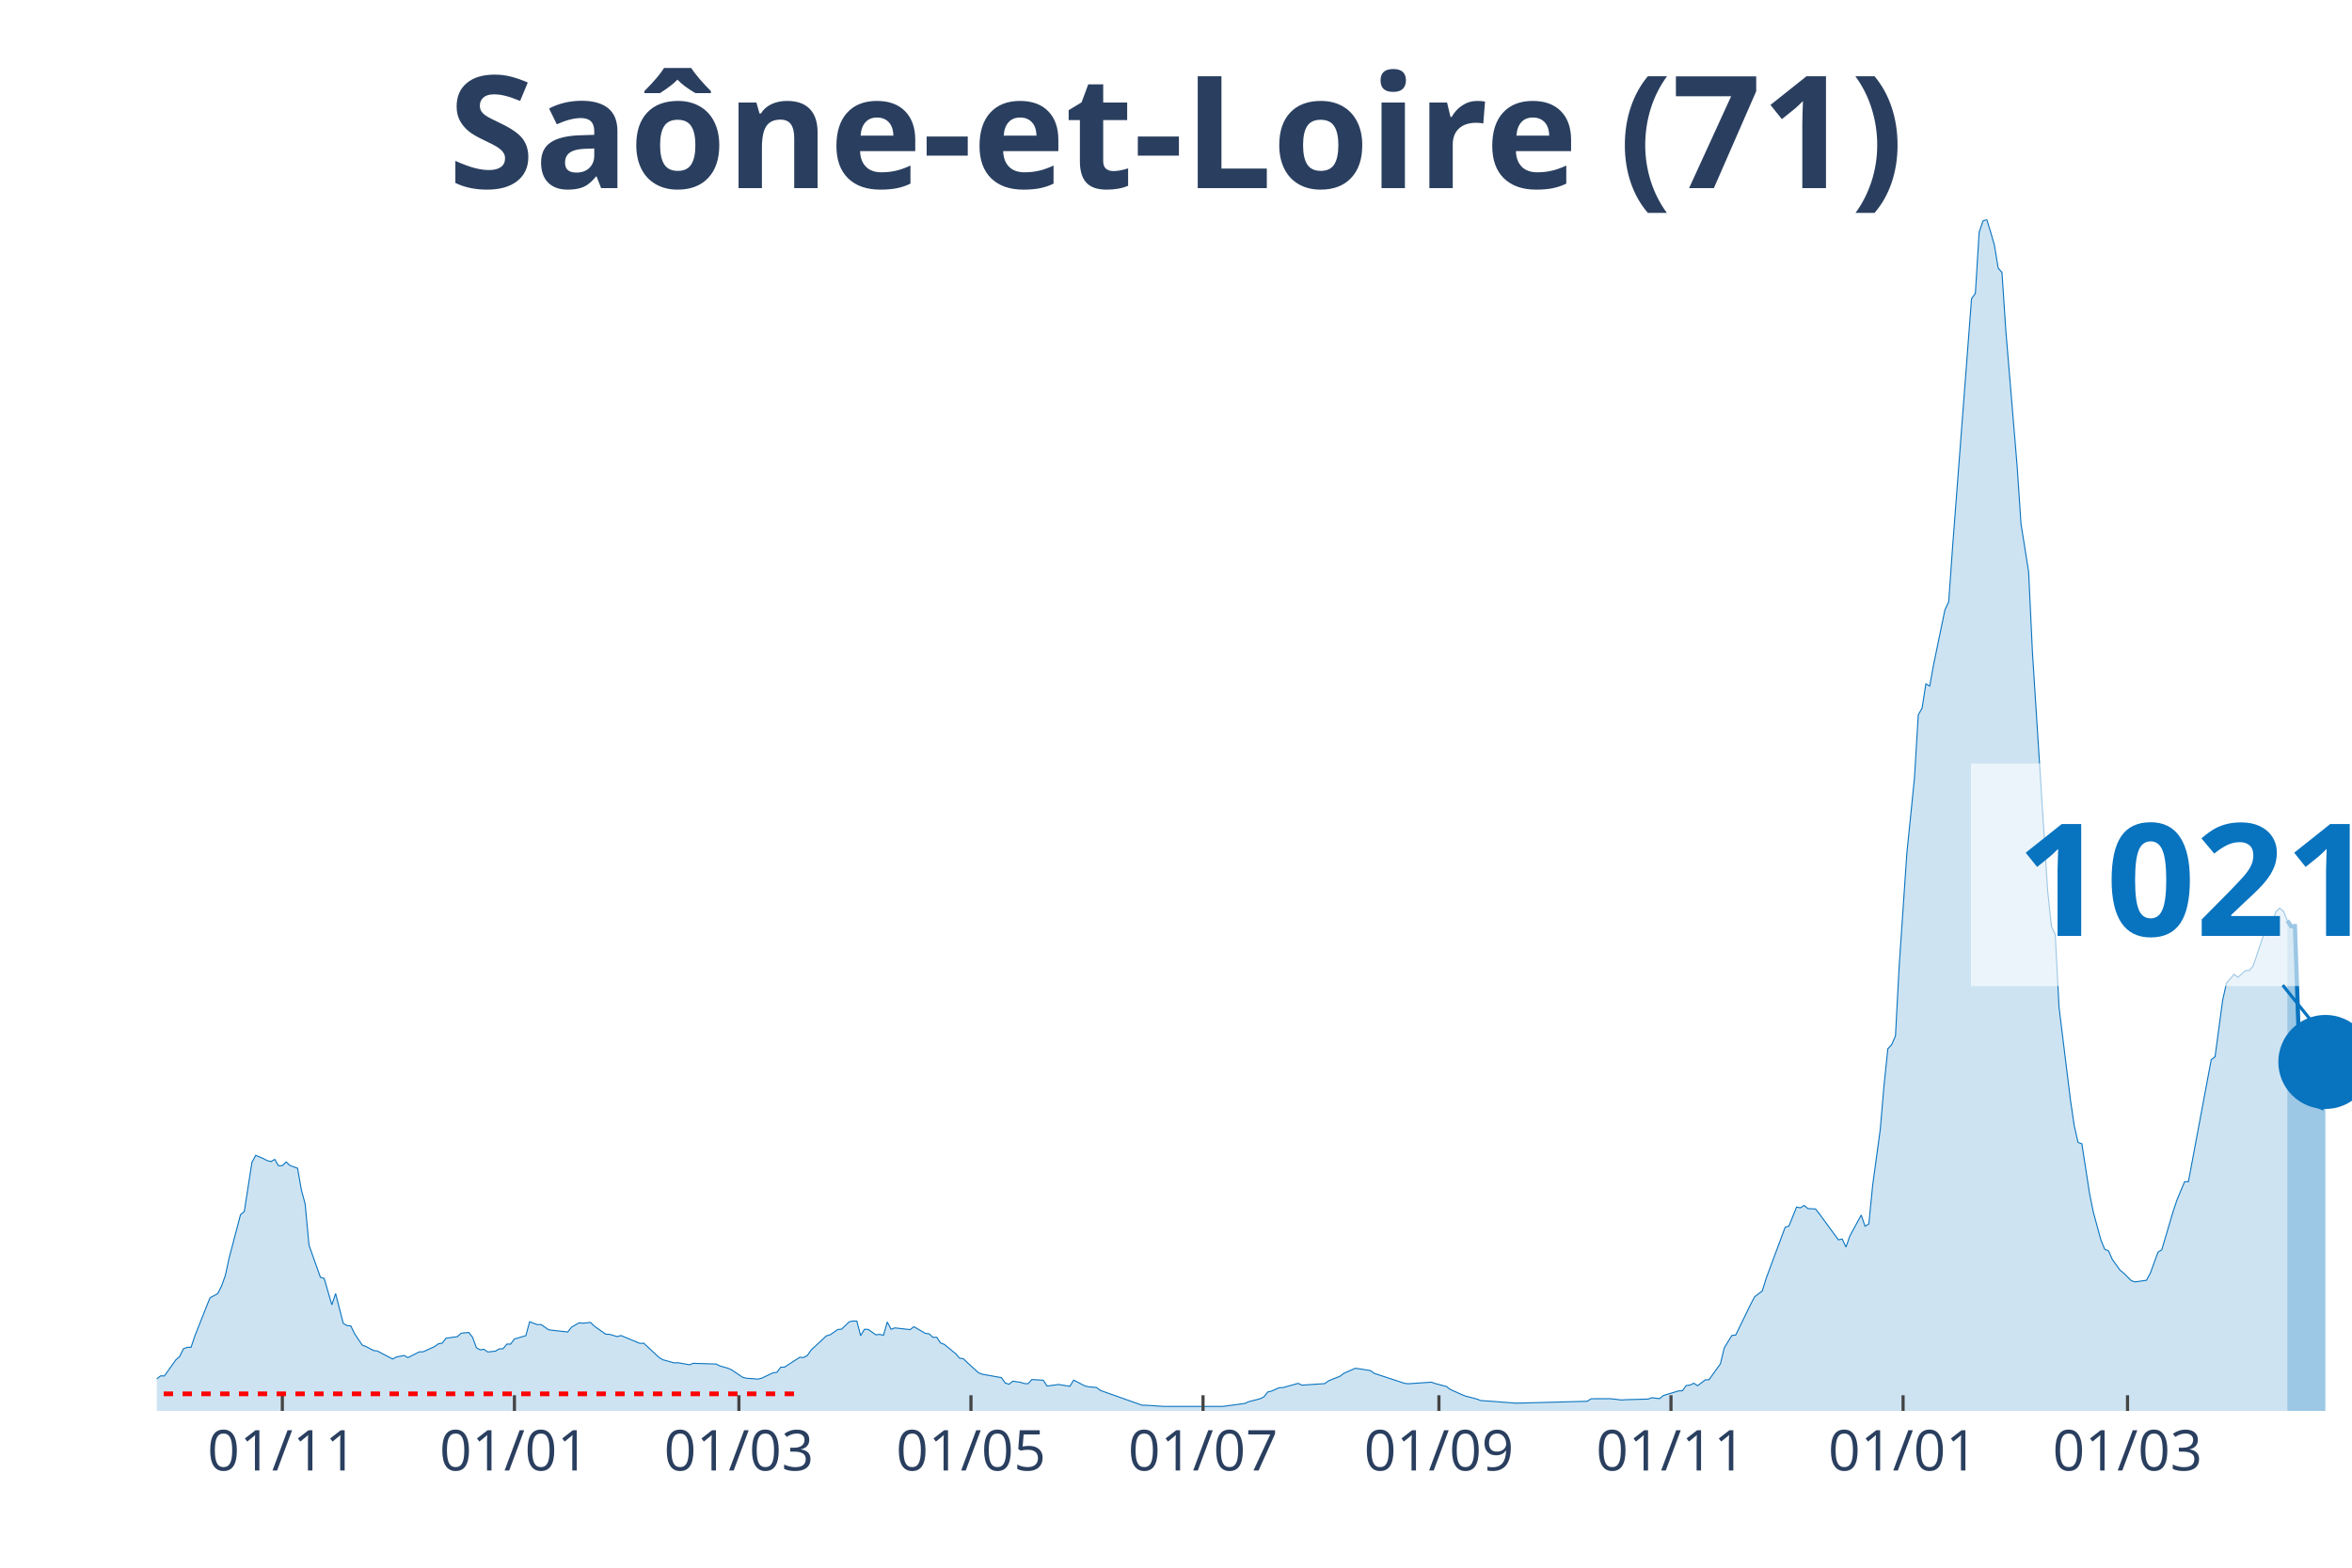
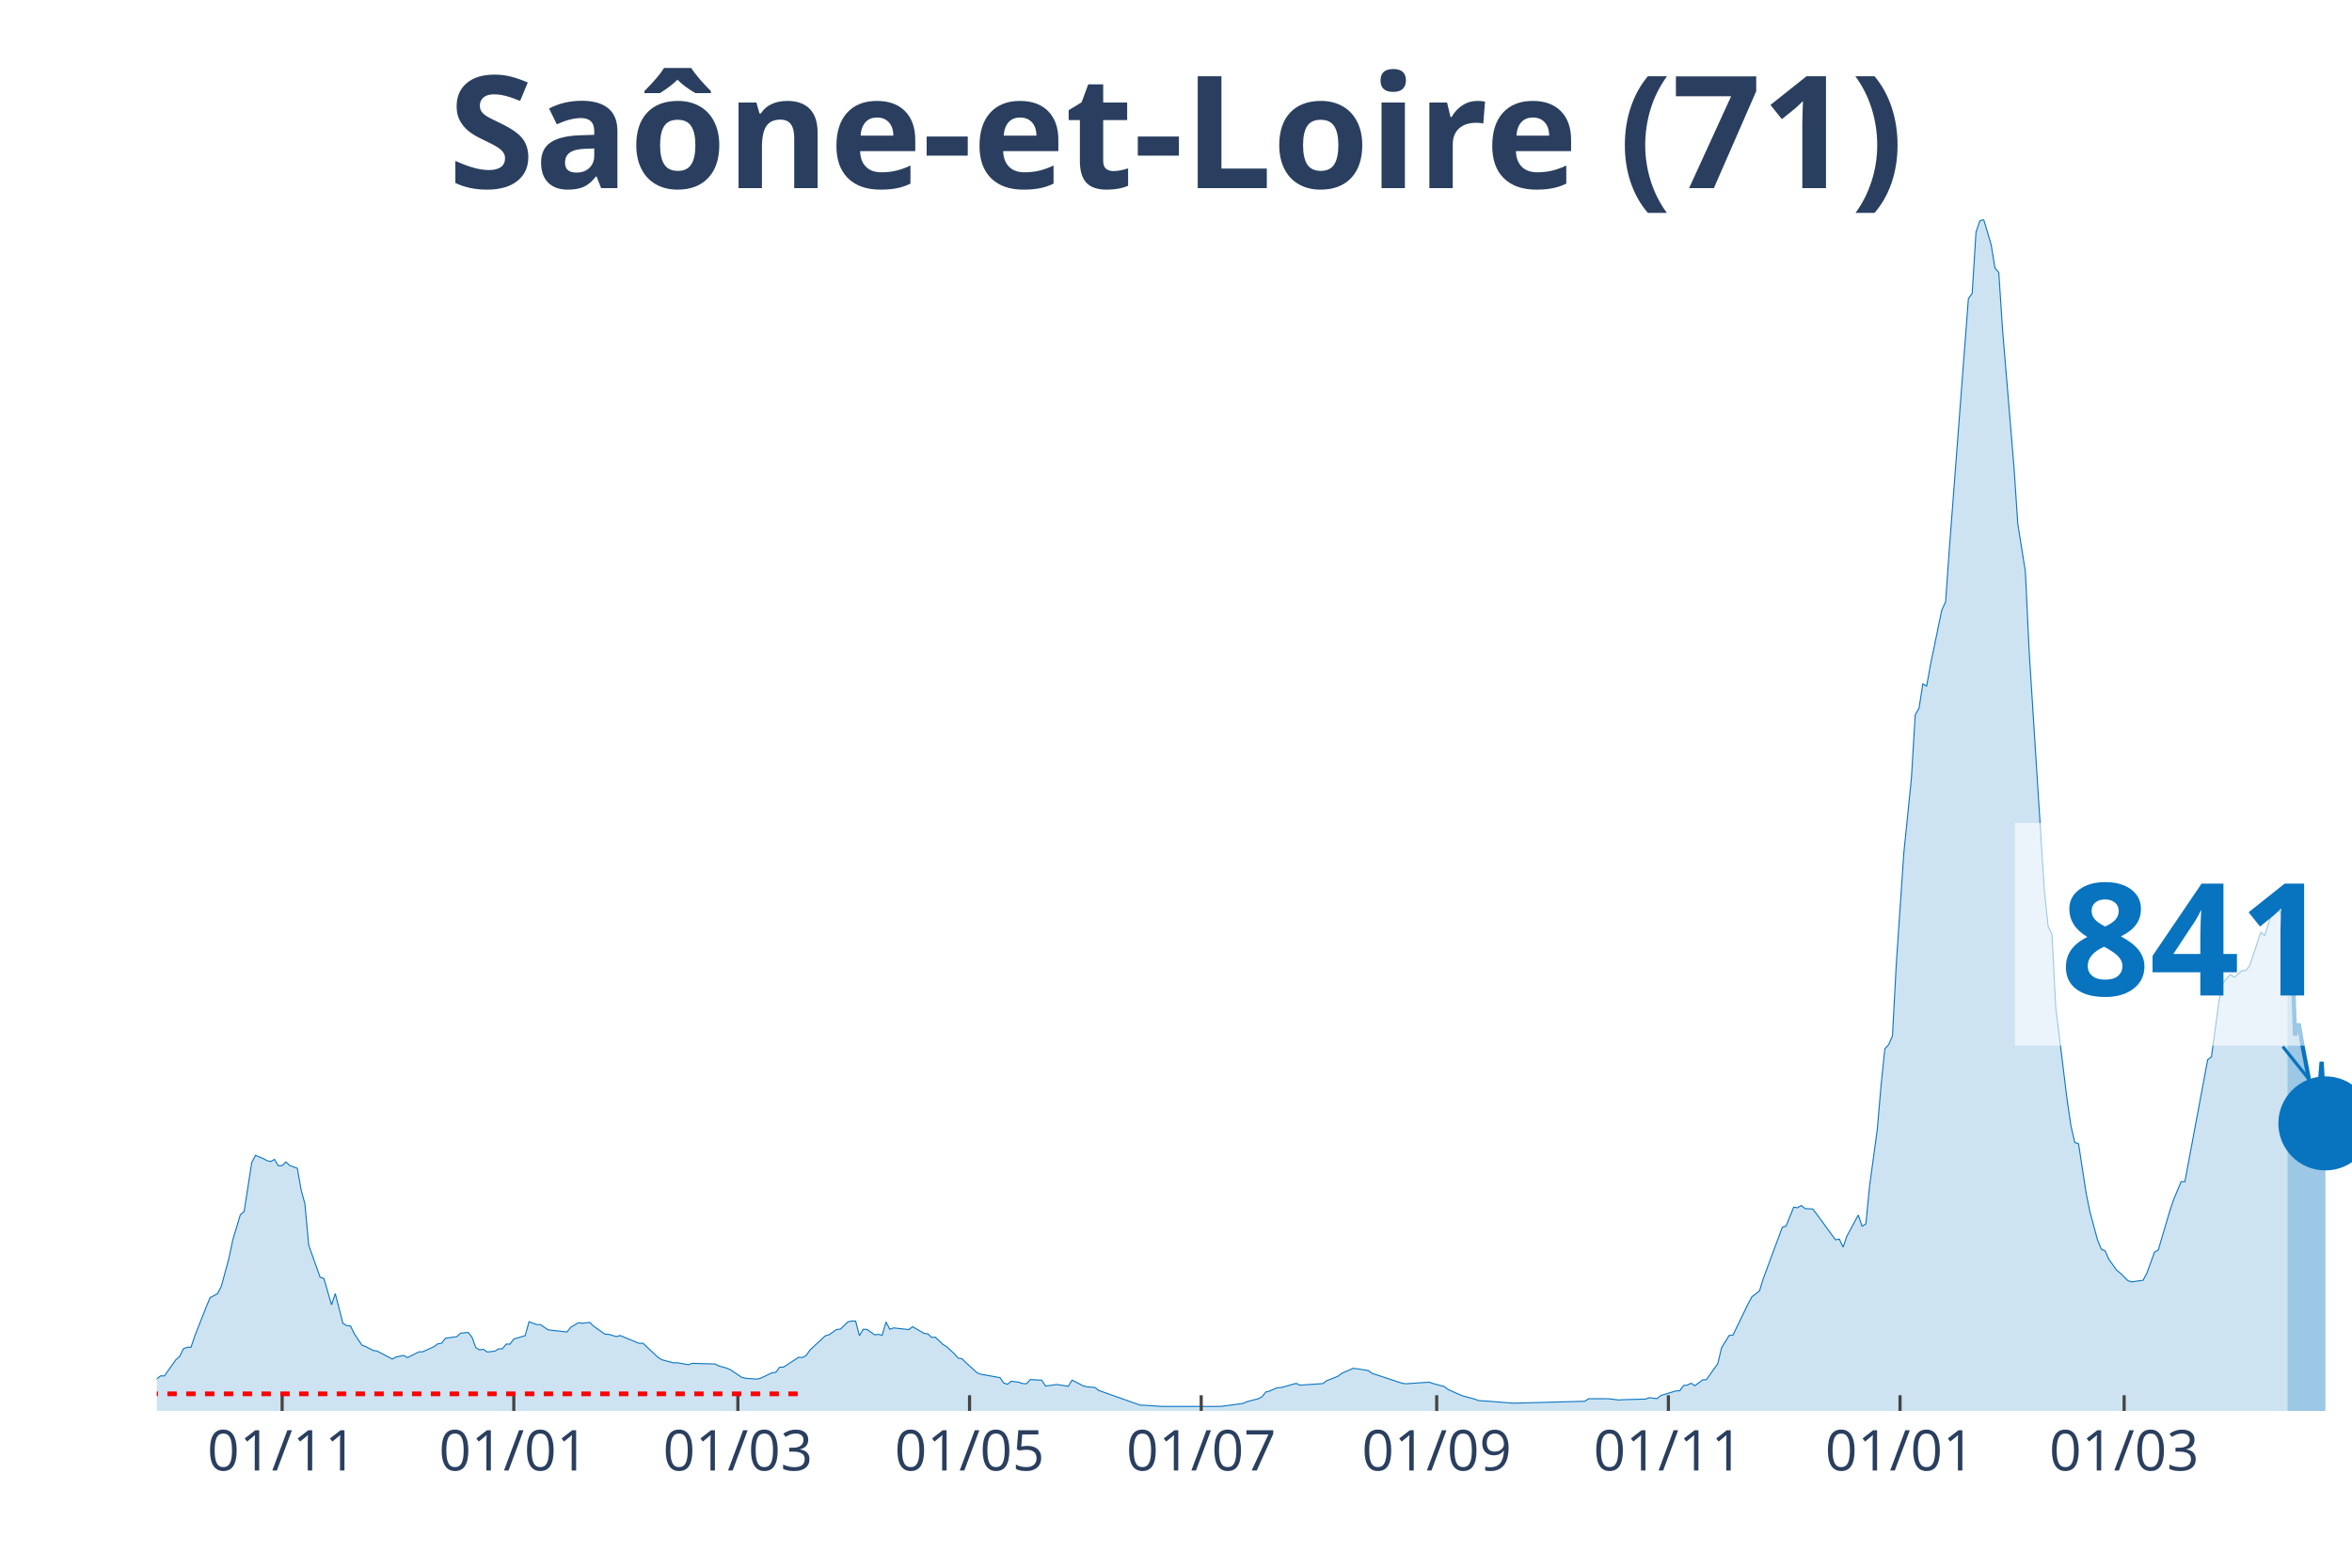
<svg xmlns="http://www.w3.org/2000/svg" class="main-svg" width="1125" height="750" style="" viewBox="0 0 750 500">
  <rect x="0" y="0" width="750" height="500" style="fill: rgb(0, 0, 0); fill-opacity: 0;" />
-   <defs id="defs-0b5b1f">
+   <defs id="defs-a71c8c">
    <g class="clips">
-       <clipPath id="clip0b5b1fxyplot" class="plotclip">
+       <clipPath id="clipa71c8cxyplot" class="plotclip">
        <rect width="700" height="380" />
      </clipPath>
-       <clipPath class="axesclip" id="clip0b5b1fx">
+       <clipPath class="axesclip" id="clipa71c8cx">
        <rect x="50" y="0" width="700" height="500" />
      </clipPath>
-       <clipPath class="axesclip" id="clip0b5b1fy">
+       <clipPath class="axesclip" id="clipa71c8cy">
        <rect x="0" y="70" width="750" height="380" />
      </clipPath>
-       <clipPath class="axesclip" id="clip0b5b1fxy">
+       <clipPath class="axesclip" id="clipa71c8cxy">
        <rect x="50" y="70" width="700" height="380" />
      </clipPath>
    </g>
    <g class="gradients" />
  </defs>
  <g class="bglayer">
    <rect class="bg" x="50" y="70" width="700" height="380" style="fill: rgb(0, 0, 0); fill-opacity: 0; stroke-width: 0;" />
  </g>
  <g class="layer-below">
    <g class="imagelayer" />
    <g class="shapelayer" />
  </g>
  <g class="cartesianlayer">
    <g class="subplot xy">
      <g class="layer-subplot">
        <g class="shapelayer" />
        <g class="imagelayer" />
      </g>
      <g class="gridlayer">
        <g class="x">
-           <path class="xgrid crisp" transform="translate(90.03,0)" d="M0,70v380" style="stroke: rgb(255, 255, 255); stroke-opacity: 1; stroke-width: 1px;" />
-           <path class="xgrid crisp" transform="translate(164.04,0)" d="M0,70v380" style="stroke: rgb(255, 255, 255); stroke-opacity: 1; stroke-width: 1px;" />
-           <path class="xgrid crisp" transform="translate(235.62,0)" d="M0,70v380" style="stroke: rgb(255, 255, 255); stroke-opacity: 1; stroke-width: 1px;" />
-           <path class="xgrid crisp" transform="translate(309.62,0)" d="M0,70v380" style="stroke: rgb(255, 255, 255); stroke-opacity: 1; stroke-width: 1px;" />
-           <path class="xgrid crisp" transform="translate(383.62,0)" d="M0,70v380" style="stroke: rgb(255, 255, 255); stroke-opacity: 1; stroke-width: 1px;" />
-           <path class="xgrid crisp" transform="translate(458.84,0)" d="M0,70v380" style="stroke: rgb(255, 255, 255); stroke-opacity: 1; stroke-width: 1px;" />
-           <path class="xgrid crisp" transform="translate(532.84,0)" d="M0,70v380" style="stroke: rgb(255, 255, 255); stroke-opacity: 1; stroke-width: 1px;" />
-           <path class="xgrid crisp" transform="translate(606.85,0)" d="M0,70v380" style="stroke: rgb(255, 255, 255); stroke-opacity: 1; stroke-width: 1px;" />
-           <path class="xgrid crisp" transform="translate(678.42,0)" d="M0,70v380" style="stroke: rgb(255, 255, 255); stroke-opacity: 1; stroke-width: 1px;" />
+           <path class="xgrid crisp" transform="translate(89.97,0)" d="M0,70v380" style="stroke: rgb(255, 255, 255); stroke-opacity: 1; stroke-width: 1px;" />
+           <path class="xgrid crisp" transform="translate(163.84,0)" d="M0,70v380" style="stroke: rgb(255, 255, 255); stroke-opacity: 1; stroke-width: 1px;" />
+           <path class="xgrid crisp" transform="translate(235.29,0)" d="M0,70v380" style="stroke: rgb(255, 255, 255); stroke-opacity: 1; stroke-width: 1px;" />
+           <path class="xgrid crisp" transform="translate(309.17,0)" d="M0,70v380" style="stroke: rgb(255, 255, 255); stroke-opacity: 1; stroke-width: 1px;" />
+           <path class="xgrid crisp" transform="translate(383.04,0)" d="M0,70v380" style="stroke: rgb(255, 255, 255); stroke-opacity: 1; stroke-width: 1px;" />
+           <path class="xgrid crisp" transform="translate(458.13,0)" d="M0,70v380" style="stroke: rgb(255, 255, 255); stroke-opacity: 1; stroke-width: 1px;" />
+           <path class="xgrid crisp" transform="translate(532.01,0)" d="M0,70v380" style="stroke: rgb(255, 255, 255); stroke-opacity: 1; stroke-width: 1px;" />
+           <path class="xgrid crisp" transform="translate(605.88,0)" d="M0,70v380" style="stroke: rgb(255, 255, 255); stroke-opacity: 1; stroke-width: 1px;" />
+           <path class="xgrid crisp" transform="translate(677.34,0)" d="M0,70v380" style="stroke: rgb(255, 255, 255); stroke-opacity: 1; stroke-width: 1px;" />
        </g>
        <g class="y" />
      </g>
      <g class="zerolinelayer" />
      <path class="xlines-below" />
      <path class="ylines-below" />
      <g class="overlines-below" />
      <g class="xaxislayer-below" />
      <g class="yaxislayer-below" />
      <g class="overaxes-below" />
-       <g class="plot" transform="translate(50, 70)" clip-path="url('#clip0b5b1fxyplot')">
+       <g class="plot" transform="translate(50, 70)" clip-path="url('#clipa71c8cxyplot')">
        <g class="scatterlayer mlayer">
-           <g class="trace scatter trace35c361" style="stroke-miterlimit: 2;">
+           <g class="trace scatter trace330b90" style="stroke-miterlimit: 2;">
            <g class="fills">
              <g>
-                 <path class="js-fill" d="M679.38,380L-164.99,380L-164.99,378.93L-131.02,379.88L-129.81,379.92L-48.53,378.23L-47.31,378.17L-35.18,376.6L-33.97,375.88L-27.9,374.73L-26.69,374.69L-24.26,374.43L-23.05,374.35L-18.2,372.42L-16.98,372.82L-8.49,372.68L-7.28,372.44L-3.64,372.48L-2.43,371.66L1.21,368.82L2.43,368.84L6.07,363.71L7.28,362.65L8.49,360.17L9.71,359.71L10.92,359.71L12.13,356.11L15.77,346.88L16.98,343.91L19.41,342.6L20.62,340.21L21.84,336.85L23.05,331.28L26.69,317.42L27.9,316.38L30.33,300.75L31.54,298.48L33.97,299.51L35.18,300.15L36.4,300.47L37.61,299.77L38.82,301.82L40.03,301.76L41.25,300.59L42.46,301.72L44.89,302.6L46.1,309.5L47.31,313.99L48.53,327.12L52.17,337.37L53.38,337.75L55.81,346.16L57.02,342.58L59.45,352.05L60.66,352.79L61.87,352.89L63.08,355.39L65.51,359.01L66.72,359.47L69.15,360.74L70.36,360.9L75.22,363.45L76.43,362.79L78.86,362.31L80.07,362.99L83.71,361.16L84.92,361.14L88.56,359.49L89.77,358.61L90.99,358.4L92.2,356.82L95.84,356.31L97.05,355.21L99.48,354.97L100.69,356.51L101.91,359.83L103.12,360.52L104.33,360.35L105.55,361.2L107.97,360.94L109.19,360.21L110.4,360.17L111.61,358.69L112.82,358.69L114.04,357.06L117.68,355.99L118.89,351.55L121.32,352.47L122.53,352.45L124.96,354.12L126.17,354.28L131.02,354.82L132.24,353.3L134.66,351.89L135.88,352.03L138.3,351.77L139.51,352.95L143.15,355.53L144.37,355.57L146.79,356.29L148.01,355.95L154.07,358.46L155.29,358.4L160.14,362.95L161.35,363.67L164.99,364.68L166.2,364.62L169.84,365.28L171.06,364.82L178.34,365.04L179.55,365.66L181.98,366.33L183.19,366.83L186.83,369.28L188.04,369.58L191.68,369.85L192.89,369.56L196.53,367.83L197.75,367.69L198.96,366.05L200.17,366.03L205.03,362.89L206.24,362.97L207.45,362.3L208.67,360.56L213.52,356.05L214.73,355.71L217.16,354.02L218.37,353.92L220.8,351.57L222.01,351.33L223.22,351.35L224.44,355.99L225.65,353.96L226.86,354L229.29,355.73L230.5,355.59L231.72,355.87L232.93,351.63L234.14,353.96L235.36,353.52L240.21,354.06L241.42,353.14L245.06,355.25L246.27,355.41L247.49,356.53L248.7,356.51L249.91,358.32L251.13,358.79L254.77,361.78L255.98,363.17L257.19,363.35L258.41,364.54L262.05,367.85L263.26,368.3L269.32,369.38L270.54,371.09L271.75,371.49L272.96,370.51L275.39,370.87L276.6,371.27L277.82,371.33L279.03,369.99L282.67,370.21L283.88,372.06L286.31,371.74L287.52,371.57L291.16,372.14L292.37,370.17L296.01,372.06L297.23,372.32L299.65,372.52L300.87,373.46L314.21,378.19L315.42,378.19L320.28,378.51L321.49,378.57L339.69,378.57L340.9,378.43L346.97,377.61L348.18,377.06L351.82,376.12L353.03,375.52L354.25,373.97L355.46,373.67L357.89,372.6L359.1,372.56L363.95,371.21L365.16,371.78L372.44,371.29L373.66,370.39L377.3,368.94L378.51,368.02L382.15,366.41L383.36,366.55L387,367.13L388.21,368.02L397.92,371.21L399.13,371.33L406.41,370.83L407.63,371.25L411.27,372.22L412.48,373.16L416.12,374.79L417.33,375.27L420.97,376.22L422.18,376.7L425.82,376.94L427.04,377.04L433.1,377.51L434.32,377.51L456.15,376.92L457.37,376.12L463.43,376.1L464.64,376.22L467.07,376.52L468.28,376.42L475.56,376.22L476.78,375.78L479.2,376.08L480.42,375.09L485.27,373.61L486.48,373.57L487.69,371.9L488.91,371.76L490.12,371.17L491.33,371.96L493.76,370.11L494.97,370.03L498.61,364.96L499.83,359.89L502.25,355.93L503.47,355.81L508.32,345.84L509.53,343.58L511.96,341.71L513.17,337.77L519.24,321.43L520.45,321.04L522.88,314.99L524.09,315.21L525.3,314.47L526.52,315.47L528.94,315.59L530.16,317.14L536.22,325.43L537.44,325.19L538.65,327.74L539.86,324.26L543.5,317.52L544.71,321.08L545.93,320.38L547.14,308.11L549.57,290.24L550.78,276.14L551.99,264.5L553.21,263.17L554.42,260.42L555.63,237.74L558.06,202.02L559.27,190.18L560.49,178.02L561.7,157.97L562.91,155.86L564.12,148.1L565.34,148.82L566.55,142.14L568.98,130.36L570.19,124.53L571.4,121.93L572.62,104.7L578.68,25.24L579.9,23.57L581.11,4.08L582.32,0.48L583.54,0L584.75,3.94L585.96,8.14L587.18,15.5L588.39,16.91L589.6,35.29L593.24,78.94L594.45,97.08L596.88,112.3L598.09,137.88L602.95,214.09L604.16,225.51L605.37,228.02L606.59,251.35L610.23,280.87L611.44,289.11L612.65,294.36L613.86,294.78L616.29,310.53L617.5,316.54L619.93,325.47L621.14,328.42L622.36,328.95L623.57,331.68L626,335.06L627.21,336.06L629.64,338.46L630.85,338.84L634.49,338.32L635.7,336.04L638.13,329.37L639.34,328.62L642.98,316.32L644.19,312.7L646.62,306.89L647.83,306.89L655.11,267.98L656.33,267.05L658.75,249.02L659.97,243.57L662.39,240.73L663.6,241.72L666.03,239.55L667.24,239.55L668.46,238.1L669.67,234.54L672.1,227.32L673.31,228.37L675.74,220.75L676.95,219.62L678.16,220.68L679.38,223.62" style="fill: rgb(8, 115, 191); fill-opacity: 0.2; stroke-width: 0;" />
+                 <path class="js-fill" d="M679.41,380L-164.71,380L-164.71,378.93L-130.8,379.88L-129.58,379.92L-48.44,378.23L-47.23,378.17L-35.12,376.6L-33.91,375.88L-27.85,374.73L-26.64,374.69L-24.22,374.43L-23.01,374.35L-18.17,372.42L-16.96,372.82L-8.48,372.68L-7.27,372.44L-3.63,372.48L-2.42,371.66L1.21,368.82L2.42,368.84L6.06,363.71L7.27,362.65L8.48,360.17L9.69,359.71L10.9,359.71L12.11,356.11L15.74,346.88L16.96,343.91L19.38,342.6L20.59,340.21L23.01,331.28L24.22,325.49L26.64,317.42L27.85,316.38L30.28,300.75L31.49,298.48L33.91,299.51L35.12,300.15L36.33,300.47L37.54,299.77L38.75,301.82L39.97,301.76L41.18,300.59L42.39,301.72L44.81,302.6L46.02,309.5L47.23,313.99L48.44,327.12L52.08,337.37L53.29,337.75L55.71,346.16L56.92,342.58L59.34,352.05L60.55,352.79L61.76,352.89L62.98,355.39L65.4,359.01L66.61,359.47L69.03,360.74L70.24,360.9L75.09,363.45L76.3,362.79L78.72,362.31L79.93,362.99L83.56,361.16L84.78,361.14L88.41,359.49L89.62,358.61L90.83,358.4L92.04,356.82L95.67,356.31L96.89,355.21L99.31,354.97L100.52,356.51L101.73,359.83L102.94,360.52L104.15,360.35L105.36,361.2L107.79,360.94L109,360.21L110.21,360.17L111.42,358.69L112.63,358.69L113.84,357.06L117.47,355.99L118.69,351.55L121.11,352.47L122.32,352.45L124.74,354.12L125.95,354.28L130.8,354.82L132.01,353.3L134.43,351.89L135.64,352.03L138.06,351.77L139.27,352.95L142.91,355.53L144.12,355.57L146.54,356.29L147.75,355.95L153.81,358.46L155.02,358.4L159.86,362.95L161.07,363.67L164.71,364.68L165.92,364.62L169.55,365.28L170.76,364.82L178.03,365.04L179.24,365.66L181.66,366.33L182.87,366.83L186.51,369.28L187.72,369.58L191.35,369.85L192.56,369.56L196.19,367.83L197.4,367.69L198.62,366.05L199.83,366.03L204.67,362.89L205.88,362.97L207.09,362.3L208.3,360.56L213.15,356.05L214.36,355.71L216.78,354.02L217.99,353.92L220.42,351.57L221.63,351.33L222.84,351.35L224.05,355.99L225.26,353.96L226.47,354L228.89,355.73L230.1,355.59L231.31,355.87L232.53,351.63L233.74,353.96L234.95,353.52L239.79,354.06L241,353.14L244.64,355.25L245.85,355.41L247.06,356.53L248.27,356.51L250.69,358.79L251.9,359.53L254.33,361.78L255.54,363.17L256.75,363.35L257.96,364.54L261.59,367.85L262.8,368.3L268.86,369.38L270.07,371.09L271.28,371.49L272.49,370.51L274.91,370.87L276.12,371.27L277.34,371.33L278.55,369.99L282.18,370.21L283.39,372.06L285.81,371.74L287.02,371.57L290.66,372.14L291.87,370.17L295.5,372.06L296.71,372.32L299.13,372.52L300.35,373.46L313.67,378.19L314.88,378.19L319.72,378.51L320.93,378.57L339.1,378.57L340.31,378.43L346.37,377.61L347.58,377.06L351.21,376.12L352.42,375.52L353.63,373.97L354.84,373.67L357.27,372.6L358.48,372.56L363.32,371.21L364.53,371.78L371.8,371.29L373.01,370.39L376.64,368.94L377.85,368.02L381.49,366.41L382.7,366.55L386.33,367.13L387.54,368.02L397.23,371.21L398.44,371.33L405.71,370.83L406.92,371.25L410.55,372.22L411.76,373.16L415.4,374.79L416.61,375.27L420.24,376.22L421.45,376.7L425.09,376.94L426.3,377.04L432.35,377.51L433.56,377.51L455.36,376.92L456.57,376.12L462.63,376.1L463.84,376.22L466.26,376.52L467.47,376.42L474.74,376.22L475.95,375.78L478.37,376.08L479.58,375.09L484.43,373.61L485.64,373.57L486.85,371.9L488.06,371.76L489.27,371.17L490.48,371.96L492.91,370.11L494.12,370.03L497.75,364.96L498.96,359.89L501.38,355.93L502.6,355.81L507.44,345.84L508.65,343.58L511.07,341.71L512.28,337.77L518.34,321.43L519.55,321.04L521.97,314.99L523.18,315.21L524.39,314.47L525.61,315.47L528.03,315.59L529.24,317.14L535.29,325.43L536.51,325.19L537.72,327.74L538.93,324.26L542.56,317.52L543.77,321.08L544.98,320.38L546.19,308.11L548.62,290.24L549.83,276.14L551.04,264.5L552.25,263.17L553.46,260.42L554.67,237.74L557.09,202.02L558.3,190.18L559.52,178.02L560.73,157.97L561.94,155.86L563.15,148.1L564.36,148.82L565.57,142.14L567.99,130.36L569.2,124.53L570.42,121.93L571.63,104.7L577.68,25.24L578.89,23.57L580.1,4.08L581.31,0.48L582.53,0L583.74,3.94L584.95,8.14L586.16,15.5L587.37,16.91L588.58,35.29L592.21,78.94L593.43,97.08L595.85,112.3L597.06,137.88L601.9,214.09L603.11,225.51L604.33,228.02L605.54,251.35L609.17,280.87L610.38,289.11L611.59,294.36L612.8,294.78L615.22,310.53L616.44,316.54L618.86,325.47L620.07,328.42L621.28,328.95L622.49,331.68L624.91,335.06L626.12,336.06L628.55,338.46L629.76,338.84L633.39,338.32L634.6,336.04L637.02,329.37L638.24,328.62L641.87,316.32L643.08,312.7L645.5,306.89L646.71,306.89L653.98,267.98L655.19,267.05L657.61,249.02L658.82,243.57L661.25,240.73L662.46,241.72L664.88,239.55L666.09,239.55L667.3,238.1L668.51,234.54L670.93,227.32L672.15,228.37L674.57,220.75L675.78,219.6L676.99,220.66L678.2,223.58L679.41,225.39" style="fill: rgb(8, 115, 191); fill-opacity: 0.2; stroke-width: 0;" />
              </g>
            </g>
            <g class="errorbars" />
            <g class="lines">
-               <path class="js-line" d="M-164.99,378.93L-131.02,379.88L-129.81,379.92L-48.53,378.23L-47.31,378.17L-35.18,376.6L-33.97,375.88L-27.9,374.73L-26.69,374.69L-24.26,374.43L-23.05,374.35L-18.2,372.42L-16.98,372.82L-8.49,372.68L-7.28,372.44L-3.64,372.48L-2.43,371.66L1.21,368.82L2.43,368.84L6.07,363.71L7.28,362.65L8.49,360.17L9.71,359.71L10.92,359.71L12.13,356.11L15.77,346.88L16.98,343.91L19.41,342.6L20.62,340.21L21.84,336.85L23.05,331.28L26.69,317.42L27.9,316.38L30.33,300.75L31.54,298.48L33.97,299.51L35.18,300.15L36.4,300.47L37.61,299.77L38.82,301.82L40.03,301.76L41.25,300.59L42.46,301.72L44.89,302.6L46.1,309.5L47.31,313.99L48.53,327.12L52.17,337.37L53.38,337.75L55.81,346.16L57.02,342.58L59.45,352.05L60.66,352.79L61.87,352.89L63.08,355.39L65.51,359.01L66.72,359.47L69.15,360.74L70.36,360.9L75.22,363.45L76.43,362.79L78.86,362.31L80.07,362.99L83.71,361.16L84.92,361.14L88.56,359.49L89.77,358.61L90.99,358.4L92.2,356.82L95.84,356.31L97.05,355.21L99.48,354.97L100.69,356.51L101.91,359.83L103.12,360.52L104.33,360.35L105.55,361.2L107.97,360.94L109.19,360.21L110.4,360.17L111.61,358.69L112.82,358.69L114.04,357.06L117.68,355.99L118.89,351.55L121.32,352.47L122.53,352.45L124.96,354.12L126.17,354.28L131.02,354.82L132.24,353.3L134.66,351.89L135.88,352.03L138.3,351.77L139.51,352.95L143.15,355.53L144.37,355.57L146.79,356.29L148.01,355.95L154.07,358.46L155.29,358.4L160.14,362.95L161.35,363.67L164.99,364.68L166.2,364.62L169.84,365.28L171.06,364.82L178.34,365.04L179.55,365.66L181.98,366.33L183.19,366.83L186.83,369.28L188.04,369.58L191.68,369.85L192.89,369.56L196.53,367.83L197.75,367.69L198.96,366.05L200.17,366.03L205.03,362.89L206.24,362.97L207.45,362.3L208.67,360.56L213.52,356.05L214.73,355.71L217.16,354.02L218.37,353.92L220.8,351.57L222.01,351.33L223.22,351.35L224.44,355.99L225.65,353.96L226.86,354L229.29,355.73L230.5,355.59L231.72,355.87L232.93,351.63L234.14,353.96L235.36,353.52L240.21,354.06L241.42,353.14L245.06,355.25L246.27,355.41L247.49,356.53L248.7,356.51L249.91,358.32L251.13,358.79L254.77,361.78L255.98,363.17L257.19,363.35L258.41,364.54L262.05,367.85L263.26,368.3L269.32,369.38L270.54,371.09L271.75,371.49L272.96,370.51L275.39,370.87L276.6,371.27L277.82,371.33L279.03,369.99L282.67,370.21L283.88,372.06L286.31,371.74L287.52,371.57L291.16,372.14L292.37,370.17L296.01,372.06L297.23,372.32L299.65,372.52L300.87,373.46L314.21,378.19L315.42,378.19L320.28,378.51L321.49,378.57L339.69,378.57L340.9,378.43L346.97,377.61L348.18,377.06L351.82,376.12L353.03,375.52L354.25,373.97L355.46,373.67L357.89,372.6L359.1,372.56L363.95,371.21L365.16,371.78L372.44,371.29L373.66,370.39L377.3,368.94L378.51,368.02L382.15,366.41L383.36,366.55L387,367.13L388.21,368.02L397.92,371.21L399.13,371.33L406.41,370.83L407.63,371.25L411.27,372.22L412.48,373.16L416.12,374.79L417.33,375.27L420.97,376.22L422.18,376.7L425.82,376.94L427.04,377.04L433.1,377.51L434.32,377.51L456.15,376.92L457.37,376.12L463.43,376.1L464.64,376.22L467.07,376.52L468.28,376.42L475.56,376.22L476.78,375.78L479.2,376.08L480.42,375.09L485.27,373.61L486.48,373.57L487.69,371.9L488.91,371.76L490.12,371.17L491.33,371.96L493.76,370.11L494.97,370.03L498.61,364.96L499.83,359.89L502.25,355.93L503.47,355.81L508.32,345.84L509.53,343.58L511.96,341.71L513.17,337.77L519.24,321.43L520.45,321.04L522.88,314.99L524.09,315.21L525.3,314.47L526.52,315.47L528.94,315.59L530.16,317.14L536.22,325.43L537.44,325.19L538.65,327.74L539.86,324.26L543.5,317.52L544.71,321.08L545.93,320.38L547.14,308.11L549.57,290.24L550.78,276.14L551.99,264.5L553.21,263.17L554.42,260.42L555.63,237.74L558.06,202.02L559.27,190.18L560.49,178.02L561.7,157.97L562.91,155.86L564.12,148.1L565.34,148.82L566.55,142.14L568.98,130.36L570.19,124.53L571.4,121.93L572.62,104.7L578.68,25.24L579.9,23.57L581.11,4.08L582.32,0.48L583.54,0L584.75,3.94L585.96,8.14L587.18,15.5L588.39,16.91L589.6,35.29L593.24,78.94L594.45,97.08L596.88,112.3L598.09,137.88L602.95,214.09L604.16,225.51L605.37,228.02L606.59,251.35L610.23,280.87L611.44,289.11L612.65,294.36L613.86,294.78L616.29,310.53L617.5,316.54L619.93,325.47L621.14,328.42L622.36,328.95L623.57,331.68L626,335.06L627.21,336.06L629.64,338.46L630.85,338.84L634.49,338.32L635.7,336.04L638.13,329.37L639.34,328.62L642.98,316.32L644.19,312.7L646.62,306.89L647.83,306.89L655.11,267.98L656.33,267.05L658.75,249.02L659.97,243.57L662.39,240.73L663.6,241.72L666.03,239.55L667.24,239.55L668.46,238.1L669.67,234.54L672.1,227.32L673.31,228.37L675.74,220.75L676.95,219.62L678.16,220.68L679.38,223.62" style="vector-effect: non-scaling-stroke; fill: none; stroke: rgb(8, 115, 191); stroke-opacity: 1; stroke-width: 0.5px; opacity: 1;" />
+               <path class="js-line" d="M-164.71,378.93L-130.8,379.88L-129.58,379.92L-48.44,378.23L-47.23,378.17L-35.12,376.6L-33.91,375.88L-27.85,374.73L-26.64,374.69L-24.22,374.43L-23.01,374.35L-18.17,372.42L-16.96,372.82L-8.48,372.68L-7.27,372.44L-3.63,372.48L-2.42,371.66L1.21,368.82L2.42,368.84L6.06,363.71L7.27,362.65L8.48,360.17L9.69,359.71L10.9,359.71L12.11,356.11L15.74,346.88L16.96,343.91L19.38,342.6L20.59,340.21L23.01,331.28L24.22,325.49L26.64,317.42L27.85,316.38L30.28,300.75L31.49,298.48L33.91,299.51L35.12,300.15L36.33,300.47L37.54,299.77L38.75,301.82L39.97,301.76L41.18,300.59L42.39,301.72L44.81,302.6L46.02,309.5L47.23,313.99L48.44,327.12L52.08,337.37L53.29,337.75L55.71,346.16L56.92,342.58L59.34,352.05L60.55,352.79L61.76,352.89L62.98,355.39L65.4,359.01L66.61,359.47L69.03,360.74L70.24,360.9L75.09,363.45L76.3,362.79L78.72,362.31L79.93,362.99L83.56,361.16L84.78,361.14L88.41,359.49L89.62,358.61L90.83,358.4L92.04,356.82L95.67,356.31L96.89,355.21L99.31,354.97L100.52,356.51L101.73,359.83L102.94,360.52L104.15,360.35L105.36,361.2L107.79,360.94L109,360.21L110.21,360.17L111.42,358.69L112.63,358.69L113.84,357.06L117.47,355.99L118.69,351.55L121.11,352.47L122.32,352.45L124.74,354.12L125.95,354.28L130.8,354.82L132.01,353.3L134.43,351.89L135.64,352.03L138.06,351.77L139.27,352.95L142.91,355.53L144.12,355.57L146.54,356.29L147.75,355.95L153.81,358.46L155.02,358.4L159.86,362.95L161.07,363.67L164.71,364.68L165.92,364.62L169.55,365.28L170.76,364.82L178.03,365.04L179.24,365.66L181.66,366.33L182.87,366.83L186.51,369.28L187.72,369.58L191.35,369.85L192.56,369.56L196.19,367.83L197.4,367.69L198.62,366.05L199.83,366.03L204.67,362.89L205.88,362.97L207.09,362.3L208.3,360.56L213.15,356.05L214.36,355.71L216.78,354.02L217.99,353.92L220.42,351.57L221.63,351.33L222.84,351.35L224.05,355.99L225.26,353.96L226.47,354L228.89,355.73L230.1,355.59L231.31,355.87L232.53,351.63L233.74,353.96L234.95,353.52L239.79,354.06L241,353.14L244.64,355.25L245.85,355.41L247.06,356.53L248.27,356.51L250.69,358.79L251.9,359.53L254.33,361.78L255.54,363.17L256.75,363.35L257.96,364.54L261.59,367.85L262.8,368.3L268.86,369.38L270.07,371.09L271.28,371.49L272.49,370.51L274.91,370.87L276.12,371.27L277.34,371.33L278.55,369.99L282.18,370.21L283.39,372.06L285.81,371.74L287.02,371.57L290.66,372.14L291.87,370.17L295.5,372.06L296.71,372.32L299.13,372.52L300.35,373.46L313.67,378.19L314.88,378.19L319.72,378.51L320.93,378.57L339.1,378.57L340.31,378.43L346.37,377.61L347.58,377.06L351.21,376.12L352.42,375.52L353.63,373.97L354.84,373.67L357.27,372.6L358.48,372.56L363.32,371.21L364.53,371.78L371.8,371.29L373.01,370.39L376.64,368.94L377.85,368.02L381.49,366.41L382.7,366.55L386.33,367.13L387.54,368.02L397.23,371.21L398.44,371.33L405.71,370.83L406.92,371.25L410.55,372.22L411.76,373.16L415.4,374.79L416.61,375.27L420.24,376.22L421.45,376.7L425.09,376.94L426.3,377.04L432.35,377.51L433.56,377.51L455.36,376.92L456.57,376.12L462.63,376.1L463.84,376.22L466.26,376.52L467.47,376.42L474.74,376.22L475.95,375.78L478.37,376.08L479.58,375.09L484.43,373.61L485.64,373.57L486.85,371.9L488.06,371.76L489.27,371.17L490.48,371.96L492.91,370.11L494.12,370.03L497.75,364.96L498.96,359.89L501.38,355.93L502.6,355.81L507.44,345.84L508.65,343.58L511.07,341.71L512.28,337.77L518.34,321.43L519.55,321.04L521.97,314.99L523.18,315.21L524.39,314.47L525.61,315.47L528.03,315.59L529.24,317.14L535.29,325.43L536.51,325.19L537.72,327.74L538.93,324.26L542.56,317.52L543.77,321.08L544.98,320.38L546.19,308.11L548.62,290.24L549.83,276.14L551.04,264.5L552.25,263.17L553.46,260.42L554.67,237.74L557.09,202.02L558.3,190.18L559.52,178.02L560.73,157.97L561.94,155.86L563.15,148.1L564.36,148.82L565.57,142.14L567.99,130.36L569.2,124.53L570.42,121.93L571.63,104.7L577.68,25.24L578.89,23.57L580.1,4.08L581.31,0.48L582.53,0L583.74,3.94L584.95,8.14L586.16,15.5L587.37,16.91L588.58,35.29L592.21,78.94L593.43,97.08L595.85,112.3L597.06,137.88L601.9,214.09L603.11,225.51L604.33,228.02L605.54,251.35L609.17,280.87L610.38,289.11L611.59,294.36L612.8,294.78L615.22,310.53L616.44,316.54L618.86,325.47L620.07,328.42L621.28,328.95L622.49,331.68L624.91,335.06L626.12,336.06L628.55,338.46L629.76,338.84L633.39,338.32L634.6,336.04L637.02,329.37L638.24,328.62L641.87,316.32L643.08,312.7L645.5,306.89L646.71,306.89L653.98,267.98L655.19,267.05L657.61,249.02L658.82,243.57L661.25,240.73L662.46,241.72L664.88,239.55L666.09,239.55L667.3,238.1L668.51,234.54L670.93,227.32L672.15,228.37L674.57,220.75L675.78,219.6L676.99,220.66L678.2,223.58L679.41,225.39" style="vector-effect: non-scaling-stroke; fill: none; stroke: rgb(8, 115, 191); stroke-opacity: 1; stroke-width: 0.5px; opacity: 1;" />
            </g>
            <g class="points" />
            <g class="text" />
          </g>
-           <g class="trace scatter trace0dd5f0" style="stroke-miterlimit: 2;">
+           <g class="trace scatter tracecfb4e4" style="stroke-miterlimit: 2;">
            <g class="fills">
              <g>
-                 <path class="js-fill" d="M691.51,380L679.38,380L679.38,223.62L680.59,225.43L681.8,225.37L683.02,260.3L684.23,256.52L689.08,282.74L690.29,283.26L691.51,268.7" style="fill: rgb(8, 115, 191); fill-opacity: 0.4; stroke-width: 0;" />
+                 <path class="js-fill" d="M691.52,380L679.41,380L679.41,225.39L680.62,225.33L681.83,260.26L683.04,256.48L684.26,263.78L687.89,282.68L689.1,283.2L690.31,268.64L691.52,288.29" style="fill: rgb(8, 115, 191); fill-opacity: 0.4; stroke-width: 0;" />
              </g>
            </g>
            <g class="errorbars" />
            <g class="lines">
-               <path class="js-line" d="M679.38,223.62L680.59,225.43L681.8,225.37L683.02,260.3L684.23,256.52L689.08,282.74L690.29,283.26L691.51,268.7" style="vector-effect: non-scaling-stroke; fill: none; stroke: rgb(8, 115, 191); stroke-opacity: 1; stroke-width: 2px; opacity: 1;" />
+               <path class="js-line" d="M679.41,225.39L680.62,225.33L681.83,260.26L683.04,256.48L684.26,263.78L687.89,282.68L689.1,283.2L690.31,268.64L691.52,288.29" style="vector-effect: non-scaling-stroke; fill: none; stroke: rgb(8, 115, 191); stroke-opacity: 1; stroke-width: 2px; opacity: 1;" />
            </g>
            <g class="points" />
            <g class="text" />
          </g>
-           <g class="trace scatter trace02d584" style="stroke-miterlimit: 2; opacity: 1;">
+           <g class="trace scatter trace5e5b5e" style="stroke-miterlimit: 2; opacity: 1;">
            <g class="fills" />
            <g class="errorbars" />
            <g class="lines" />
            <g class="points">
-               <path class="point" transform="translate(691.51,268.7)" d="M15,0A15,15 0 1,1 0,-15A15,15 0 0,1 15,0Z" style="opacity: 1; stroke-width: 0px; fill: rgb(8, 115, 191); fill-opacity: 1;" />
+               <path class="point" transform="translate(691.52,288.29)" d="M15,0A15,15 0 1,1 0,-15A15,15 0 0,1 15,0Z" style="opacity: 1; stroke-width: 0px; fill: rgb(8, 115, 191); fill-opacity: 1;" />
            </g>
            <g class="text" />
          </g>
        </g>
      </g>
      <g class="overplot" />
      <path class="xlines-above crisp" style="fill: none; stroke-width: 1px; stroke: rgb(0, 0, 0); stroke-opacity: 0;" d="" />
      <path class="ylines-above crisp" style="fill: none;" d="M0,0" />
      <g class="overlines-above" />
      <g class="xaxislayer-above">
-         <path class="xtick ticks crisp" d="M0,450v-5" transform="translate(90.03,0)" style="stroke: rgb(68, 68, 68); stroke-opacity: 1; stroke-width: 1px;" />
-         <path class="xtick ticks crisp" d="M0,450v-5" transform="translate(164.04,0)" style="stroke: rgb(68, 68, 68); stroke-opacity: 1; stroke-width: 1px;" />
-         <path class="xtick ticks crisp" d="M0,450v-5" transform="translate(235.62,0)" style="stroke: rgb(68, 68, 68); stroke-opacity: 1; stroke-width: 1px;" />
-         <path class="xtick ticks crisp" d="M0,450v-5" transform="translate(309.62,0)" style="stroke: rgb(68, 68, 68); stroke-opacity: 1; stroke-width: 1px;" />
-         <path class="xtick ticks crisp" d="M0,450v-5" transform="translate(383.62,0)" style="stroke: rgb(68, 68, 68); stroke-opacity: 1; stroke-width: 1px;" />
-         <path class="xtick ticks crisp" d="M0,450v-5" transform="translate(458.84,0)" style="stroke: rgb(68, 68, 68); stroke-opacity: 1; stroke-width: 1px;" />
-         <path class="xtick ticks crisp" d="M0,450v-5" transform="translate(532.84,0)" style="stroke: rgb(68, 68, 68); stroke-opacity: 1; stroke-width: 1px;" />
-         <path class="xtick ticks crisp" d="M0,450v-5" transform="translate(606.85,0)" style="stroke: rgb(68, 68, 68); stroke-opacity: 1; stroke-width: 1px;" />
-         <path class="xtick ticks crisp" d="M0,450v-5" transform="translate(678.42,0)" style="stroke: rgb(68, 68, 68); stroke-opacity: 1; stroke-width: 1px;" />
+         <path class="xtick ticks crisp" d="M0,450v-5" transform="translate(89.97,0)" style="stroke: rgb(68, 68, 68); stroke-opacity: 1; stroke-width: 1px;" />
+         <path class="xtick ticks crisp" d="M0,450v-5" transform="translate(163.84,0)" style="stroke: rgb(68, 68, 68); stroke-opacity: 1; stroke-width: 1px;" />
+         <path class="xtick ticks crisp" d="M0,450v-5" transform="translate(235.29,0)" style="stroke: rgb(68, 68, 68); stroke-opacity: 1; stroke-width: 1px;" />
+         <path class="xtick ticks crisp" d="M0,450v-5" transform="translate(309.17,0)" style="stroke: rgb(68, 68, 68); stroke-opacity: 1; stroke-width: 1px;" />
+         <path class="xtick ticks crisp" d="M0,450v-5" transform="translate(383.04,0)" style="stroke: rgb(68, 68, 68); stroke-opacity: 1; stroke-width: 1px;" />
+         <path class="xtick ticks crisp" d="M0,450v-5" transform="translate(458.13,0)" style="stroke: rgb(68, 68, 68); stroke-opacity: 1; stroke-width: 1px;" />
+         <path class="xtick ticks crisp" d="M0,450v-5" transform="translate(532.01,0)" style="stroke: rgb(68, 68, 68); stroke-opacity: 1; stroke-width: 1px;" />
+         <path class="xtick ticks crisp" d="M0,450v-5" transform="translate(605.88,0)" style="stroke: rgb(68, 68, 68); stroke-opacity: 1; stroke-width: 1px;" />
+         <path class="xtick ticks crisp" d="M0,450v-5" transform="translate(677.34,0)" style="stroke: rgb(68, 68, 68); stroke-opacity: 1; stroke-width: 1px;" />
        <g class="xtick">
-           <text text-anchor="middle" x="0" y="469" transform="translate(90.03,0)" style="font-family: 'Open Sans', verdana, arial, sans-serif; font-size: 18px; fill: rgb(42, 63, 95); fill-opacity: 1; white-space: pre;">01/11</text>
+           <text text-anchor="middle" x="0" y="469" transform="translate(89.97,0)" style="font-family: 'Open Sans', verdana, arial, sans-serif; font-size: 18px; fill: rgb(42, 63, 95); fill-opacity: 1; white-space: pre;">01/11</text>
        </g>
        <g class="xtick">
-           <text text-anchor="middle" x="0" y="469" transform="translate(164.04,0)" style="font-family: 'Open Sans', verdana, arial, sans-serif; font-size: 18px; fill: rgb(42, 63, 95); fill-opacity: 1; white-space: pre;">01/01</text>
+           <text text-anchor="middle" x="0" y="469" transform="translate(163.84,0)" style="font-family: 'Open Sans', verdana, arial, sans-serif; font-size: 18px; fill: rgb(42, 63, 95); fill-opacity: 1; white-space: pre;">01/01</text>
        </g>
        <g class="xtick">
-           <text text-anchor="middle" x="0" y="469" transform="translate(235.62,0)" style="font-family: 'Open Sans', verdana, arial, sans-serif; font-size: 18px; fill: rgb(42, 63, 95); fill-opacity: 1; white-space: pre;">01/03</text>
+           <text text-anchor="middle" x="0" y="469" transform="translate(235.29,0)" style="font-family: 'Open Sans', verdana, arial, sans-serif; font-size: 18px; fill: rgb(42, 63, 95); fill-opacity: 1; white-space: pre;">01/03</text>
        </g>
        <g class="xtick">
-           <text text-anchor="middle" x="0" y="469" transform="translate(309.62,0)" style="font-family: 'Open Sans', verdana, arial, sans-serif; font-size: 18px; fill: rgb(42, 63, 95); fill-opacity: 1; white-space: pre;">01/05</text>
+           <text text-anchor="middle" x="0" y="469" transform="translate(309.17,0)" style="font-family: 'Open Sans', verdana, arial, sans-serif; font-size: 18px; fill: rgb(42, 63, 95); fill-opacity: 1; white-space: pre;">01/05</text>
        </g>
        <g class="xtick">
-           <text text-anchor="middle" x="0" y="469" transform="translate(383.62,0)" style="font-family: 'Open Sans', verdana, arial, sans-serif; font-size: 18px; fill: rgb(42, 63, 95); fill-opacity: 1; white-space: pre;">01/07</text>
+           <text text-anchor="middle" x="0" y="469" transform="translate(383.04,0)" style="font-family: 'Open Sans', verdana, arial, sans-serif; font-size: 18px; fill: rgb(42, 63, 95); fill-opacity: 1; white-space: pre;">01/07</text>
        </g>
        <g class="xtick">
-           <text text-anchor="middle" x="0" y="469" transform="translate(458.84,0)" style="font-family: 'Open Sans', verdana, arial, sans-serif; font-size: 18px; fill: rgb(42, 63, 95); fill-opacity: 1; white-space: pre;">01/09</text>
+           <text text-anchor="middle" x="0" y="469" transform="translate(458.13,0)" style="font-family: 'Open Sans', verdana, arial, sans-serif; font-size: 18px; fill: rgb(42, 63, 95); fill-opacity: 1; white-space: pre;">01/09</text>
        </g>
        <g class="xtick">
-           <text text-anchor="middle" x="0" y="469" transform="translate(532.84,0)" style="font-family: 'Open Sans', verdana, arial, sans-serif; font-size: 18px; fill: rgb(42, 63, 95); fill-opacity: 1; white-space: pre;">01/11</text>
+           <text text-anchor="middle" x="0" y="469" transform="translate(532.01,0)" style="font-family: 'Open Sans', verdana, arial, sans-serif; font-size: 18px; fill: rgb(42, 63, 95); fill-opacity: 1; white-space: pre;">01/11</text>
        </g>
        <g class="xtick">
-           <text text-anchor="middle" x="0" y="469" transform="translate(606.85,0)" style="font-family: 'Open Sans', verdana, arial, sans-serif; font-size: 18px; fill: rgb(42, 63, 95); fill-opacity: 1; white-space: pre;">01/01</text>
+           <text text-anchor="middle" x="0" y="469" transform="translate(605.88,0)" style="font-family: 'Open Sans', verdana, arial, sans-serif; font-size: 18px; fill: rgb(42, 63, 95); fill-opacity: 1; white-space: pre;">01/01</text>
        </g>
        <g class="xtick">
-           <text text-anchor="middle" x="0" y="469" transform="translate(678.42,0)" style="font-family: 'Open Sans', verdana, arial, sans-serif; font-size: 18px; fill: rgb(42, 63, 95); fill-opacity: 1; white-space: pre;">01/03</text>
+           <text text-anchor="middle" x="0" y="469" transform="translate(677.34,0)" style="font-family: 'Open Sans', verdana, arial, sans-serif; font-size: 18px; fill: rgb(42, 63, 95); fill-opacity: 1; white-space: pre;">01/03</text>
        </g>
      </g>
      <g class="yaxislayer-above" />
      <g class="overaxes-above" />
    </g>
  </g>
  <g class="polarlayer" />
  <g class="ternarylayer" />
  <g class="geolayer" />
  <g class="funnelarealayer" />
  <g class="pielayer" />
  <g class="treemaplayer" />
  <g class="sunburstlayer" />
  <g class="glimages" />
-   <defs id="topdefs-0b5b1f">
+   <defs id="topdefs-a71c8c">
    <g class="clips" />
  </defs>
  <g class="layer-above">
    <g class="imagelayer" />
    <g class="shapelayer">
-       <path data-index="0" fill-rule="evenodd" d="M-631.8,444.55L255.03,444.55" clip-path="url('#clip0b5b1fxy')" style="opacity: 1; stroke: rgb(255, 0, 0); stroke-opacity: 1; fill: rgb(0, 0, 0); fill-opacity: 0; stroke-dasharray: 3px, 3px; stroke-width: 1.5px;" />
+       <path data-index="0" fill-rule="evenodd" d="M-630.62,444.55L254.67,444.55" clip-path="url('#clipa71c8cxy')" style="opacity: 1; stroke: rgb(255, 0, 0); stroke-opacity: 1; fill: rgb(0, 0, 0); fill-opacity: 0; stroke-dasharray: 3px, 3px; stroke-width: 1.5px;" />
    </g>
  </g>
  <g class="infolayer">
    <g class="g-gtitle">
      <text class="gtitle" x="375" y="25" text-anchor="middle" dy="0.7em" style="font-family: 'Open Sans', verdana, arial, sans-serif; font-size: 50px; fill: rgb(42, 63, 95); opacity: 1; font-weight: normal; white-space: pre;">
        <tspan style="font-weight:bold">Saône-et-Loire (71)</tspan>
      </text>
    </g>
    <g class="g-xtitle" />
    <g class="annotation" data-index="0" style="opacity: 1;">
-       <g class="annotation-text-g" transform="rotate(0,699.51,278.7)">
-         <g class="cursor-pointer" transform="translate(628, 243)">
-           <rect class="bg" x="0.5" y="0.5" width="143" height="71" style="stroke-width: 1px; stroke: rgb(0, 0, 0); stroke-opacity: 0; fill: rgb(255, 255, 255); fill-opacity: 0.6;" />
-           <text class="annotation-text" text-anchor="middle" x="72.078" y="55.5" style="font-family: 'Open Sans', verdana, arial, sans-serif; font-size: 50px; fill: rgb(8, 115, 191); fill-opacity: 1; white-space: pre;">
-             <tspan style="font-weight:bold">1021 </tspan>
+       <g class="annotation-text-g" transform="rotate(0,699.52,298.29)">
+         <g class="cursor-pointer" transform="translate(642, 262)">
+           <rect class="bg" x="0.5" y="0.5" width="115" height="71" style="stroke-width: 1px; stroke: rgb(0, 0, 0); stroke-opacity: 0; fill: rgb(255, 255, 255); fill-opacity: 0.6;" />
+           <text class="annotation-text" text-anchor="middle" x="57.812" y="55.5" style="font-family: 'Open Sans', verdana, arial, sans-serif; font-size: 50px; fill: rgb(8, 115, 191); fill-opacity: 1; white-space: pre;">
+             <tspan style="font-weight:bold">841 </tspan>
          </text>
        </g>
      </g>
      <g class="annotation-arrow-g" style="opacity: 1;">
-         <path d="M727.91,314.2L739.51,328.7" style="stroke-width: 1px; stroke: rgb(8, 115, 191); stroke-opacity: 1; stroke-dasharray: 0px, 0px, 18.569px, 18.569px;" />
+         <path d="M727.92,333.79L739.52,348.29" style="stroke-width: 1px; stroke: rgb(8, 115, 191); stroke-opacity: 1; stroke-dasharray: 0px, 0px, 18.569px, 18.569px;" />
      </g>
    </g>
  </g>
</svg>
